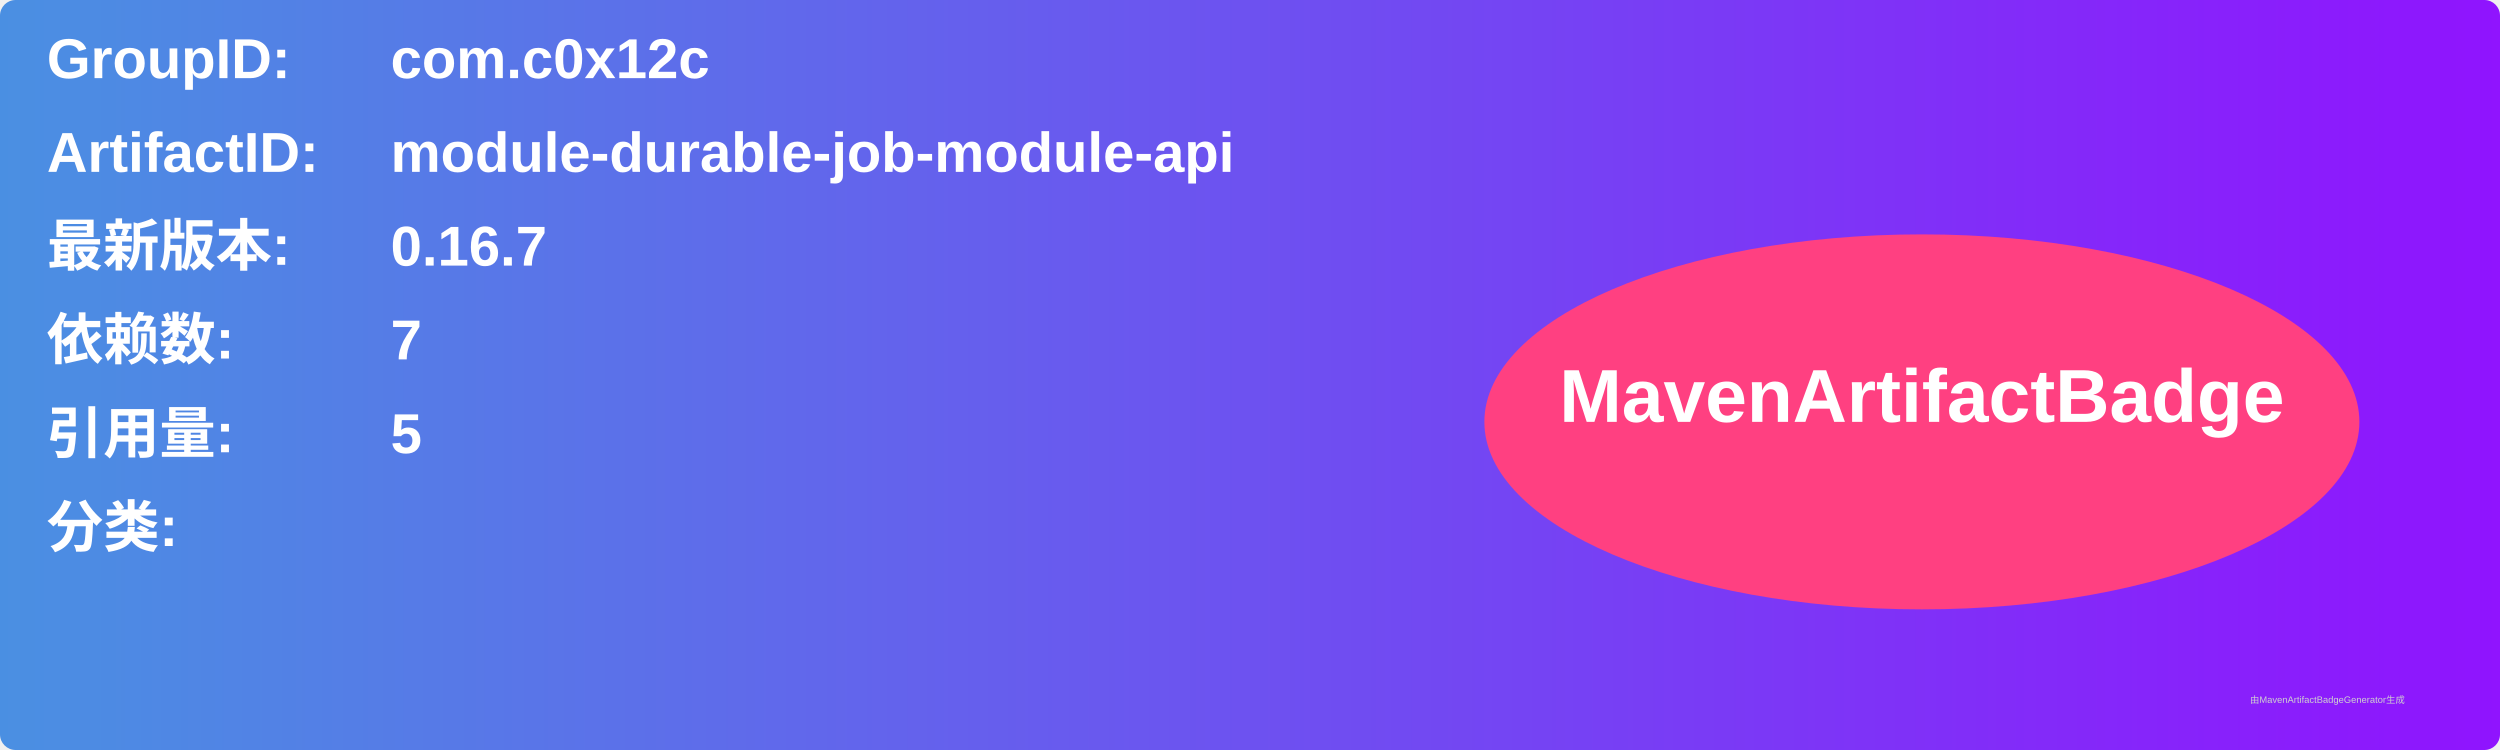
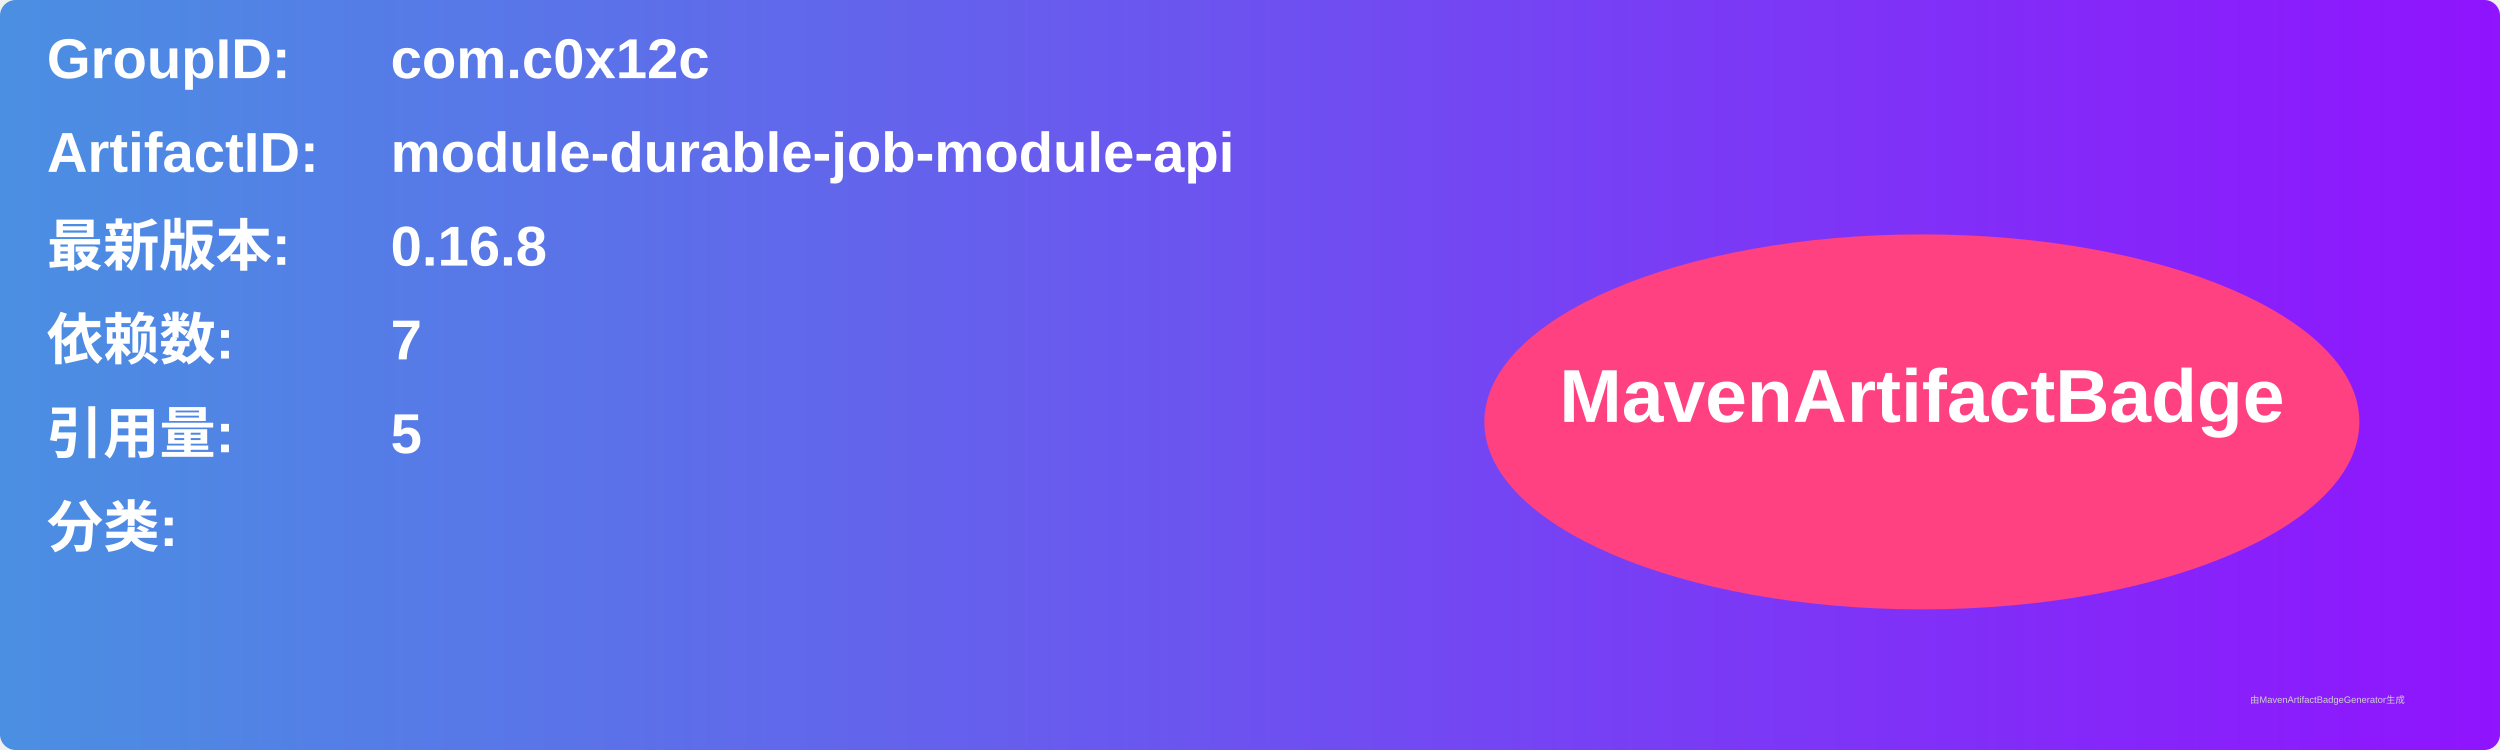
<svg xmlns="http://www.w3.org/2000/svg" width="800" height="240" viewBox="0 0 800 240">
  <linearGradient id="grad" x1="0%" y1="0%" x2="100%" y2="0%">
    <stop offset="0%" stop-color="#4a90e2" />
    <stop offset="100%" stop-color="#9013fe" />
  </linearGradient>
  <rect width="100%" height="100%" rx="5" ry="5" fill="url(#grad)" />
  <g transform="translate(15, 15)">
    <text x="0" y="10" font-family="Arial" font-size="18" fill="white" font-weight="bold" width="260">GroupID:</text>
    <text x="110" y="10" font-family="Arial" font-size="18" fill="white" font-weight="bold" width="460">com.c0x12c</text>
    <text x="0" y="40" font-family="Arial" font-size="18" fill="white" font-weight="bold" width="260">ArtifactID:</text>
    <text x="110" y="40" font-family="Arial" font-size="18" fill="white" font-weight="bold" width="460">module-durable-job-module-api</text>
    <text x="0" y="70" font-family="Arial" font-size="18" fill="white" font-weight="bold">最新版本:</text>
    <text x="110" y="70" font-family="Arial" font-size="18" fill="white" font-weight="bold">
-       <tspan font-weight="bold">0.16.7</tspan>
+       <tspan font-weight="bold">0.16.8</tspan>
    </text>
    <text x="0" y="100" font-family="Arial" font-size="18" fill="white" font-weight="bold">依赖数: </text>
    <text x="110" y="100" font-family="Arial" font-size="18" fill="white">
      <tspan font-weight="bold">7</tspan>
    </text>
    <text x="0" y="130" font-family="Arial" font-size="18" fill="white" font-weight="bold">引用量: </text>
    <text x="110" y="130" font-family="Arial" font-size="18" fill="white">
      <tspan font-weight="bold">5</tspan>
    </text>
    <text x="0" y="160" font-family="Arial" font-size="18" fill="white" font-weight="bold">分类:</text>
    <text x="10" y="190" font-family="Arial" font-size="10" fill="white">
      <tspan font-weight="bold" />
    </text>
    <ellipse cx="600" cy="120" rx="140" ry="60" fill="#ff4081" />
    <text x="600" y="120" text-anchor="middle" font-family="Arial" font-size="24" fill="white" font-weight="bold">MavenArtifactBadge</text>
  </g>
  <text x="720" y="225" font-family="Arial" font-size="3" fill="#d0d0d0">由MavenArtifactBadgeGenerator生成</text>
</svg>
